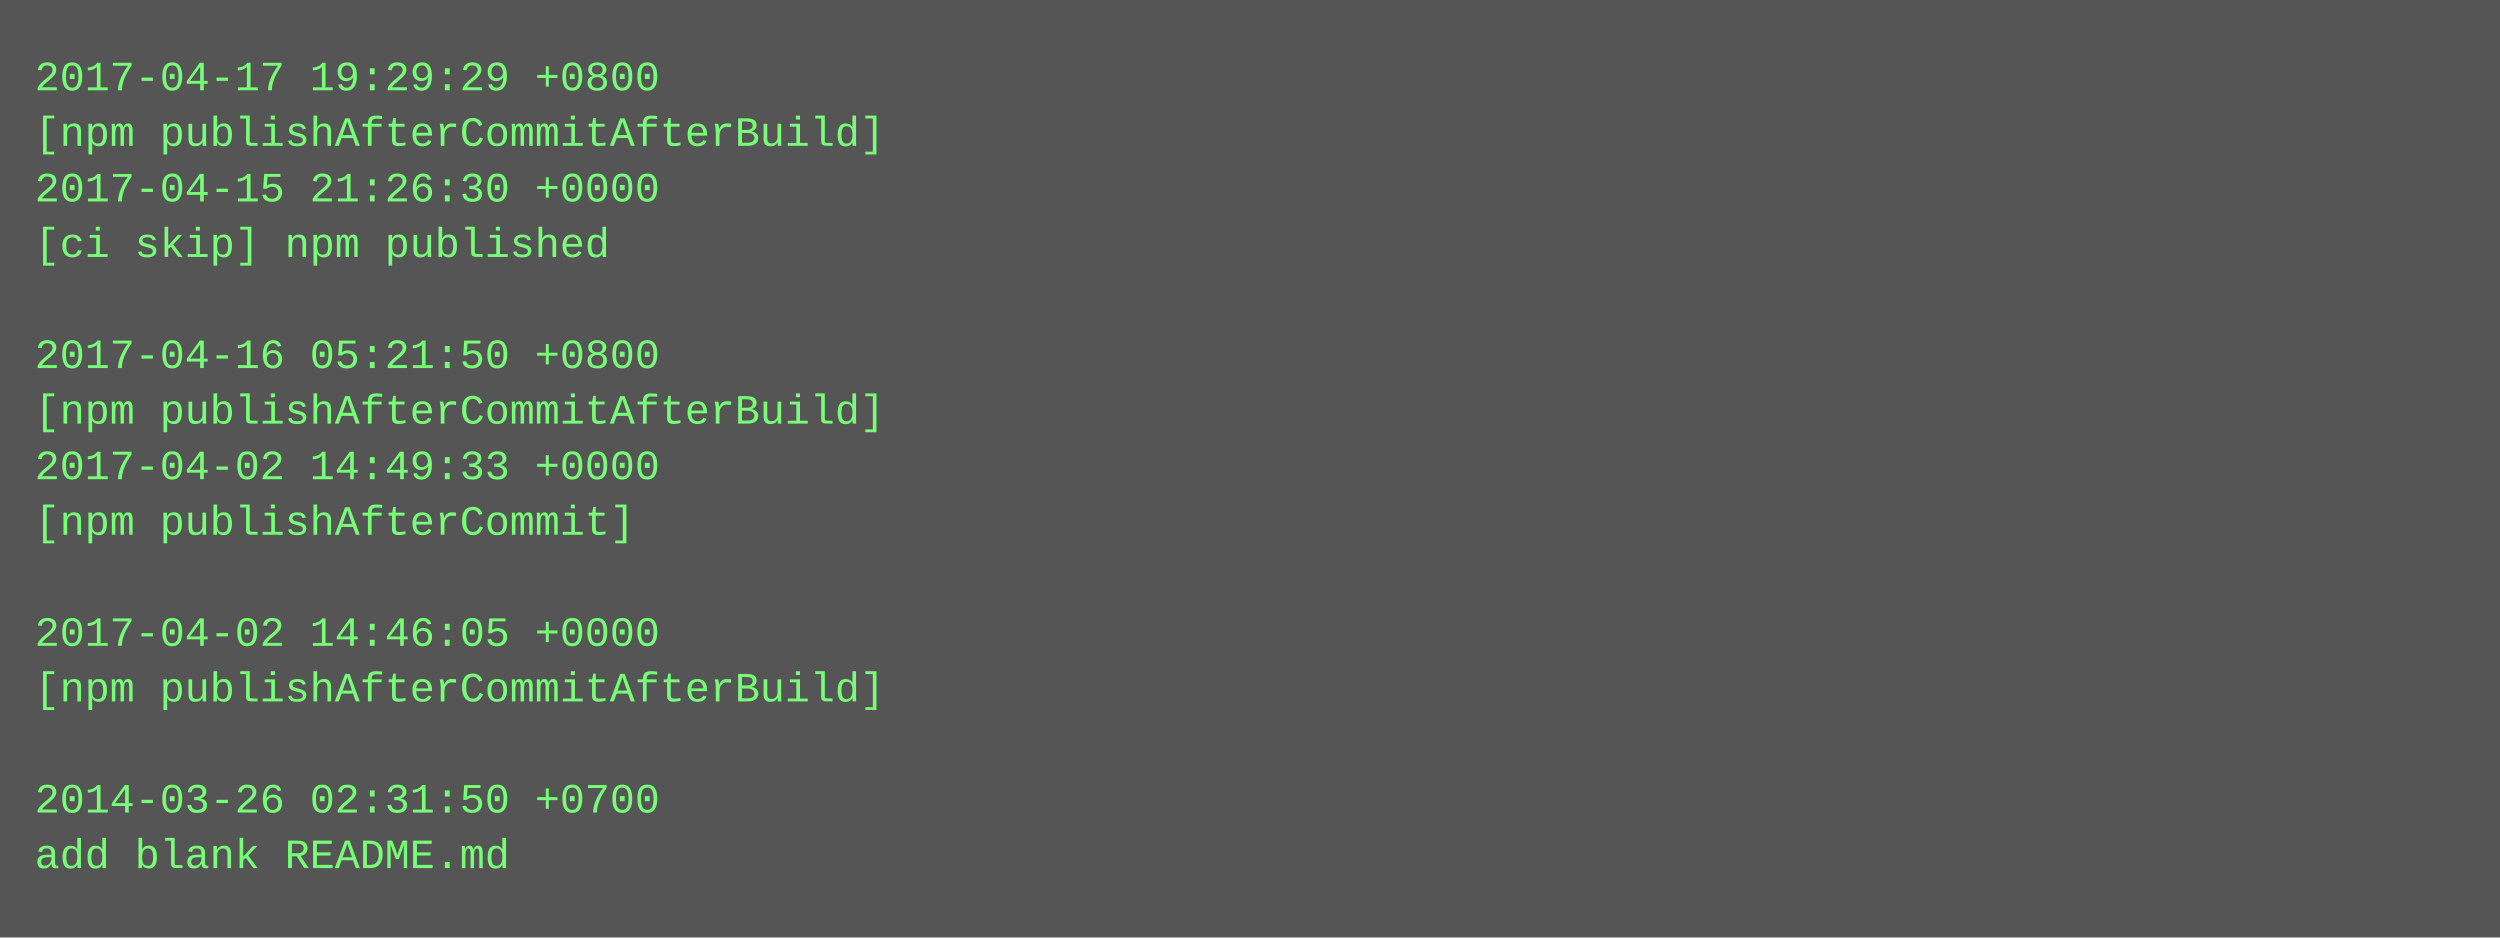
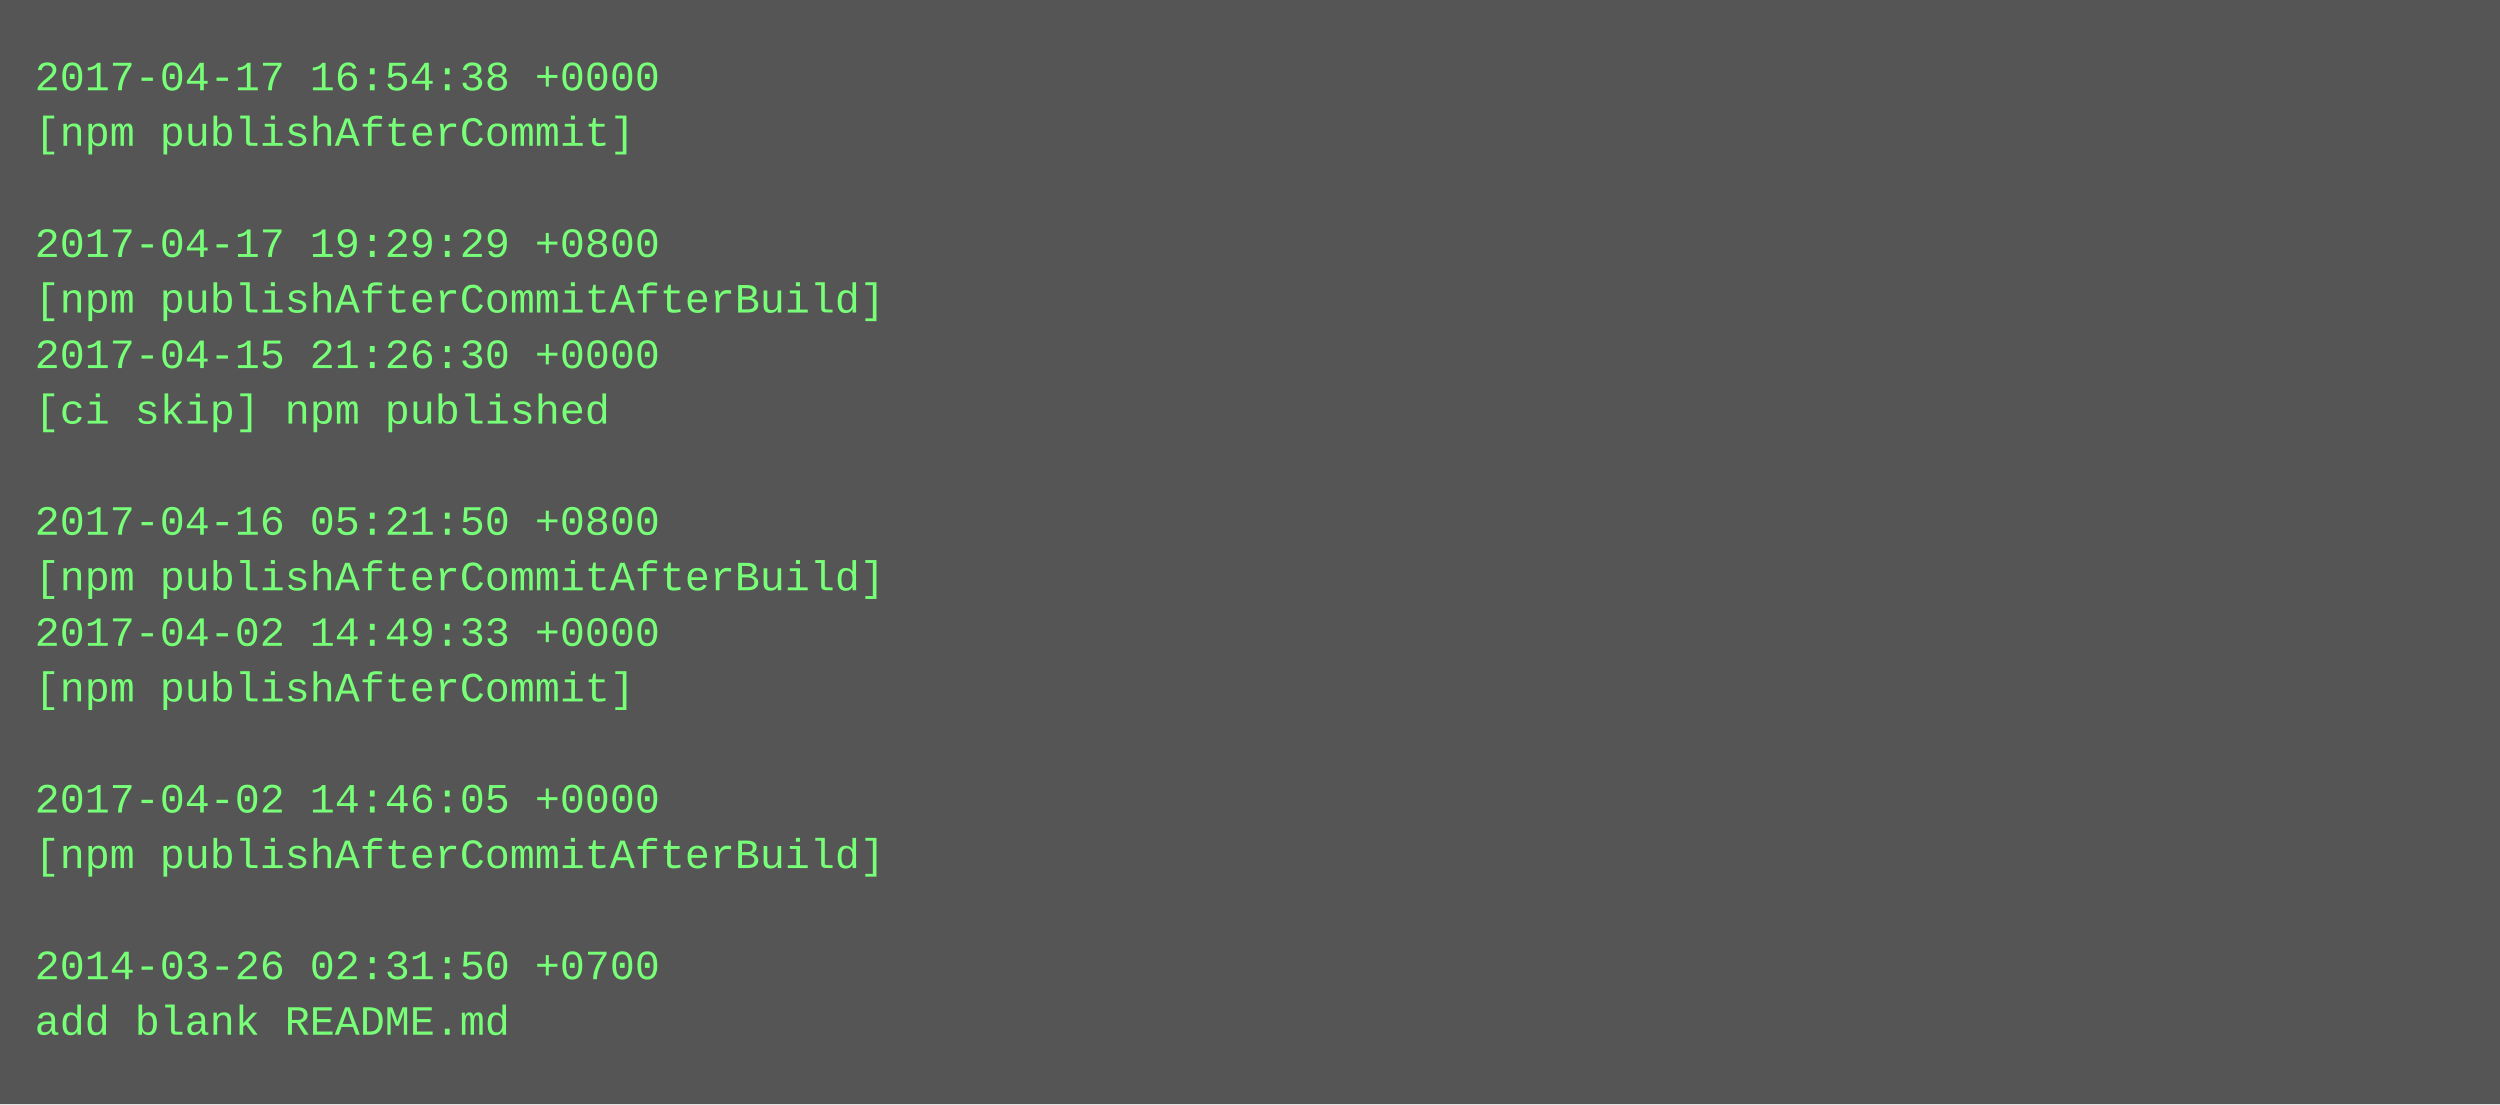
- <svg xmlns="http://www.w3.org/2000/svg" height="270" width="720">
-   <rect height="270" fill="#555" width="720" />
+ <svg xmlns="http://www.w3.org/2000/svg" height="318" width="720">
+   <rect height="318" fill="#555" width="720" />
  <text fill="#7f7" font-family="Courier New" font-size="12" xml:space="preserve">
-     <tspan x="10" y="26">2017-04-17 19:29:29 +0800</tspan>
-     <tspan x="10" y="42">[npm publishAfterCommitAfterBuild]</tspan>
-     <tspan x="10" y="58">2017-04-15 21:26:30 +0000</tspan>
-     <tspan x="10" y="74">[ci skip] npm published</tspan>
-     <tspan x="10" y="90" />
-     <tspan x="10" y="106">2017-04-16 05:21:50 +0800</tspan>
-     <tspan x="10" y="122">[npm publishAfterCommitAfterBuild]</tspan>
-     <tspan x="10" y="138">2017-04-02 14:49:33 +0000</tspan>
-     <tspan x="10" y="154">[npm publishAfterCommit]</tspan>
-     <tspan x="10" y="170" />
-     <tspan x="10" y="186">2017-04-02 14:46:05 +0000</tspan>
-     <tspan x="10" y="202">[npm publishAfterCommitAfterBuild]</tspan>
+     <tspan x="10" y="26">2017-04-17 16:54:38 +0000</tspan>
+     <tspan x="10" y="42">[npm publishAfterCommit]</tspan>
+     <tspan x="10" y="58" />
+     <tspan x="10" y="74">2017-04-17 19:29:29 +0800</tspan>
+     <tspan x="10" y="90">[npm publishAfterCommitAfterBuild]</tspan>
+     <tspan x="10" y="106">2017-04-15 21:26:30 +0000</tspan>
+     <tspan x="10" y="122">[ci skip] npm published</tspan>
+     <tspan x="10" y="138" />
+     <tspan x="10" y="154">2017-04-16 05:21:50 +0800</tspan>
+     <tspan x="10" y="170">[npm publishAfterCommitAfterBuild]</tspan>
+     <tspan x="10" y="186">2017-04-02 14:49:33 +0000</tspan>
+     <tspan x="10" y="202">[npm publishAfterCommit]</tspan>
    <tspan x="10" y="218" />
-     <tspan x="10" y="234">2014-03-26 02:31:50 +0700</tspan>
-     <tspan x="10" y="250">add blank README.md</tspan>
+     <tspan x="10" y="234">2017-04-02 14:46:05 +0000</tspan>
+     <tspan x="10" y="250">[npm publishAfterCommitAfterBuild]</tspan>
+     <tspan x="10" y="266" />
+     <tspan x="10" y="282">2014-03-26 02:31:50 +0700</tspan>
+     <tspan x="10" y="298">add blank README.md</tspan>
  </text>
</svg>
